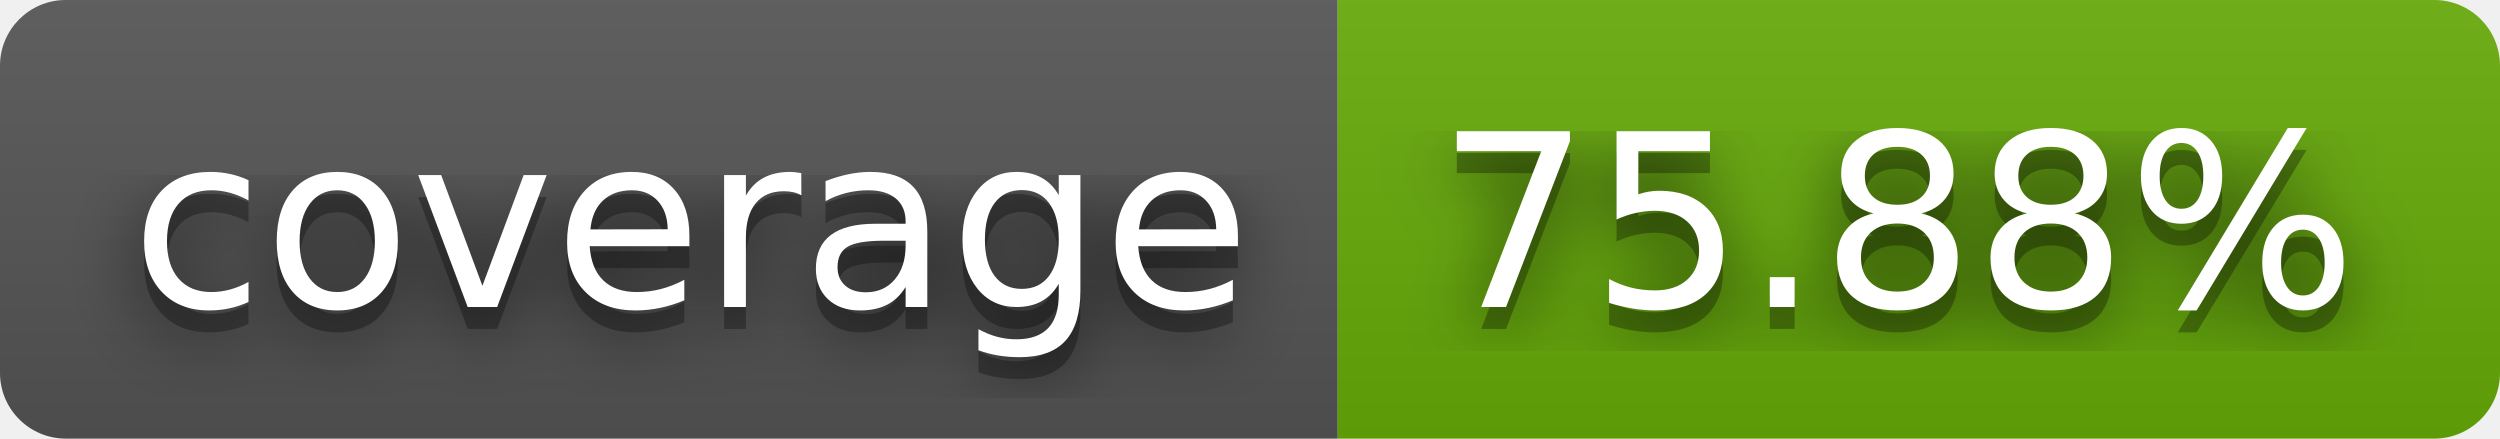
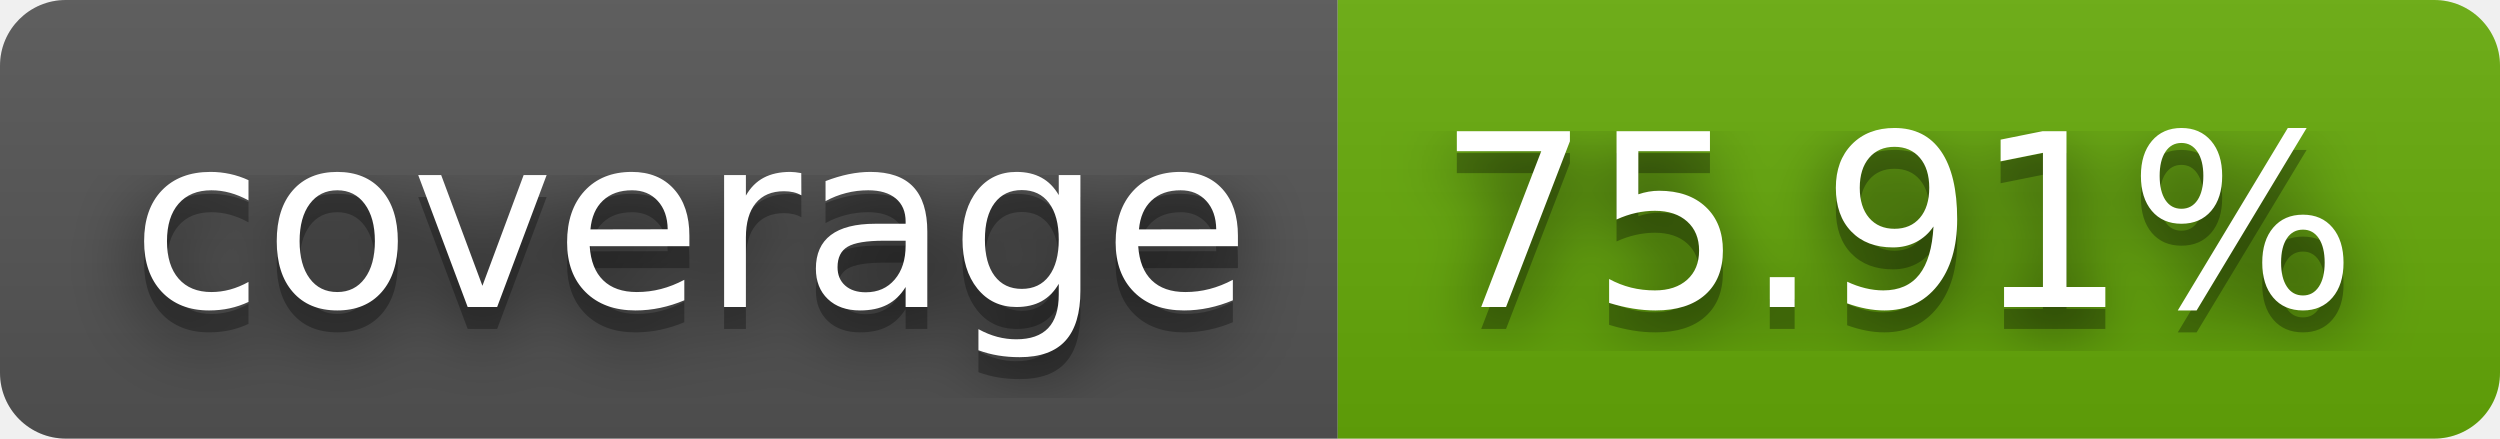
- <svg xmlns="http://www.w3.org/2000/svg" width="114" height="20" role="img" aria-label="coverage: 75.88%">
+ <svg xmlns="http://www.w3.org/2000/svg" width="114" height="20" role="img" aria-label="coverage: 75.91%">
  <filter id="blur">
    <feGaussianBlur stdDeviation="16" />
  </filter>
  <linearGradient id="s" x2="0" y2="100%">
    <stop offset="0" stop-color="#bbb" stop-opacity=".1" />
    <stop offset="1" stop-opacity=".1" />
  </linearGradient>
  <clipPath id="r">
    <rect width="114" height="20" rx="3" />
  </clipPath>
  <g clip-path="url(#r)">
    <rect width="61" height="20" fill="#555" />
    <rect x="61" width="53" height="20" fill="#67ac09" />
    <rect width="114" height="20" fill="url(#s)" />
  </g>
  <g fill="#fff" text-anchor="middle" font-family="Verdana,Geneva,DejaVu Sans,sans-serif" text-rendering="geometricPrecision" font-size="110">
    <g transform="scale(.1)">
      <g aria-hidden="true" fill="#010101">
        <text x="315" y="150" fill-opacity=".8" filter="url(#blur)" textLength="510">coverage</text>
        <text x="315" y="150" fill-opacity=".3" textLength="510">coverage</text>
      </g>
      <text x="315" y="140" textLength="510">coverage</text>
    </g>
    <g transform="scale(.1)">
      <g aria-hidden="true" fill="#010101">
-         <text x="865" y="150" fill-opacity=".8" filter="url(#blur)" textLength="430">75.88%</text>
-         <text x="865" y="150" fill-opacity=".3" textLength="430">75.88%</text>
+         <text x="865" y="150" fill-opacity=".8" filter="url(#blur)" textLength="430">75.91%</text>
+         <text x="865" y="150" fill-opacity=".3" textLength="430">75.91%</text>
      </g>
-       <text x="865" y="140" textLength="430">75.88%</text>
+       <text x="865" y="140" textLength="430">75.91%</text>
    </g>
  </g>
</svg>
